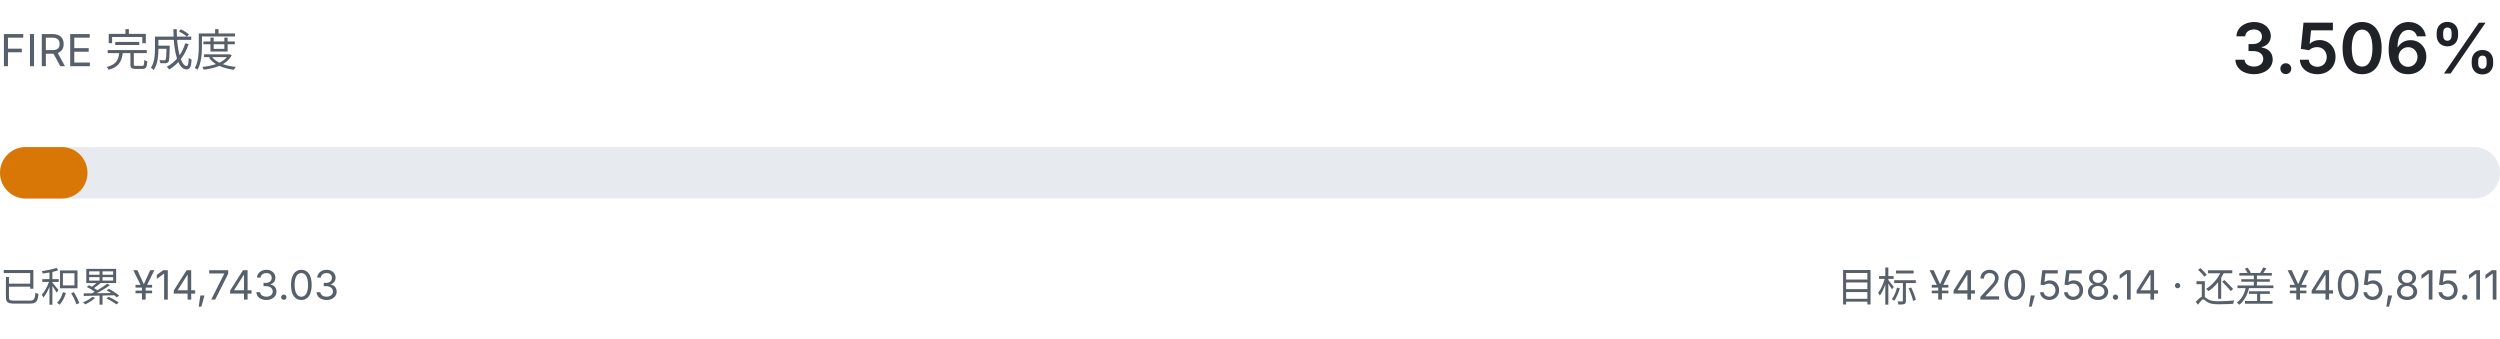
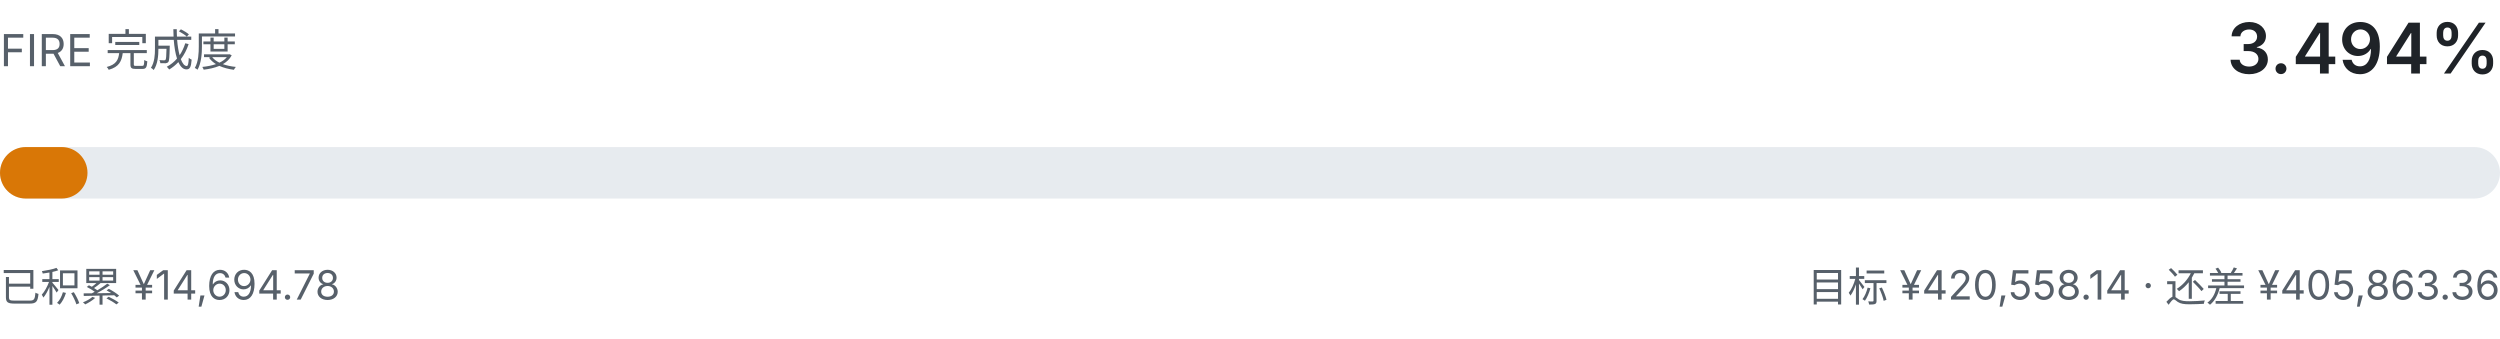
- <svg xmlns="http://www.w3.org/2000/svg" viewBox="0 0 680 92" width="680" height="92" role="img" aria-label="FIRE 完成度 3.506%">
+ <svg xmlns="http://www.w3.org/2000/svg" viewBox="0 0 680 92" width="680" height="92" role="img" aria-label="FIRE 完成度 3.494%">
  <style>
    .fg { fill: #1f2328; font-family: ui-sans-serif, system-ui, -apple-system, "Segoe UI", sans-serif; }
    .fg-muted { fill: #57606a; font-family: ui-sans-serif, system-ui, -apple-system, "Segoe UI", sans-serif; }
    .track { fill: #e7ebef; }
    .fill { fill: #d97706; }
    @media (prefers-color-scheme: dark) {
      .fg { fill: #e6edf3; }
      .fg-muted { fill: #8b949e; }
      .track { fill: #21262d; }
      .fill { fill: #f0b429; }
    }
  </style>
  <text class="fg-muted" x="0" y="18" font-size="12">FIRE 完成度</text>
-   <text class="fg" x="680" y="20" text-anchor="end" font-size="19" font-weight="600">3.506%</text>
+   <text class="fg" x="680" y="20" text-anchor="end" font-size="19" font-weight="600">3.494%</text>
  <rect class="track" x="0" y="40" width="680" height="14" rx="7.0" />
  <rect class="fill" x="0" y="40" width="23.8" height="14" rx="7.0" />
-   <text class="fg-muted" x="0" y="82" font-size="11">已积累 ¥14,743.03</text>
-   <text class="fg-muted" x="680" y="82" text-anchor="end" font-size="11">目标 ¥420,558.14 · 还差 ¥405,815.11</text>
+   <text class="fg-muted" x="0" y="82" font-size="11">已积累 ¥14,694.78</text>
+   <text class="fg-muted" x="680" y="82" text-anchor="end" font-size="11">目标 ¥420,558.14 · 还差 ¥405,863.36</text>
</svg>
